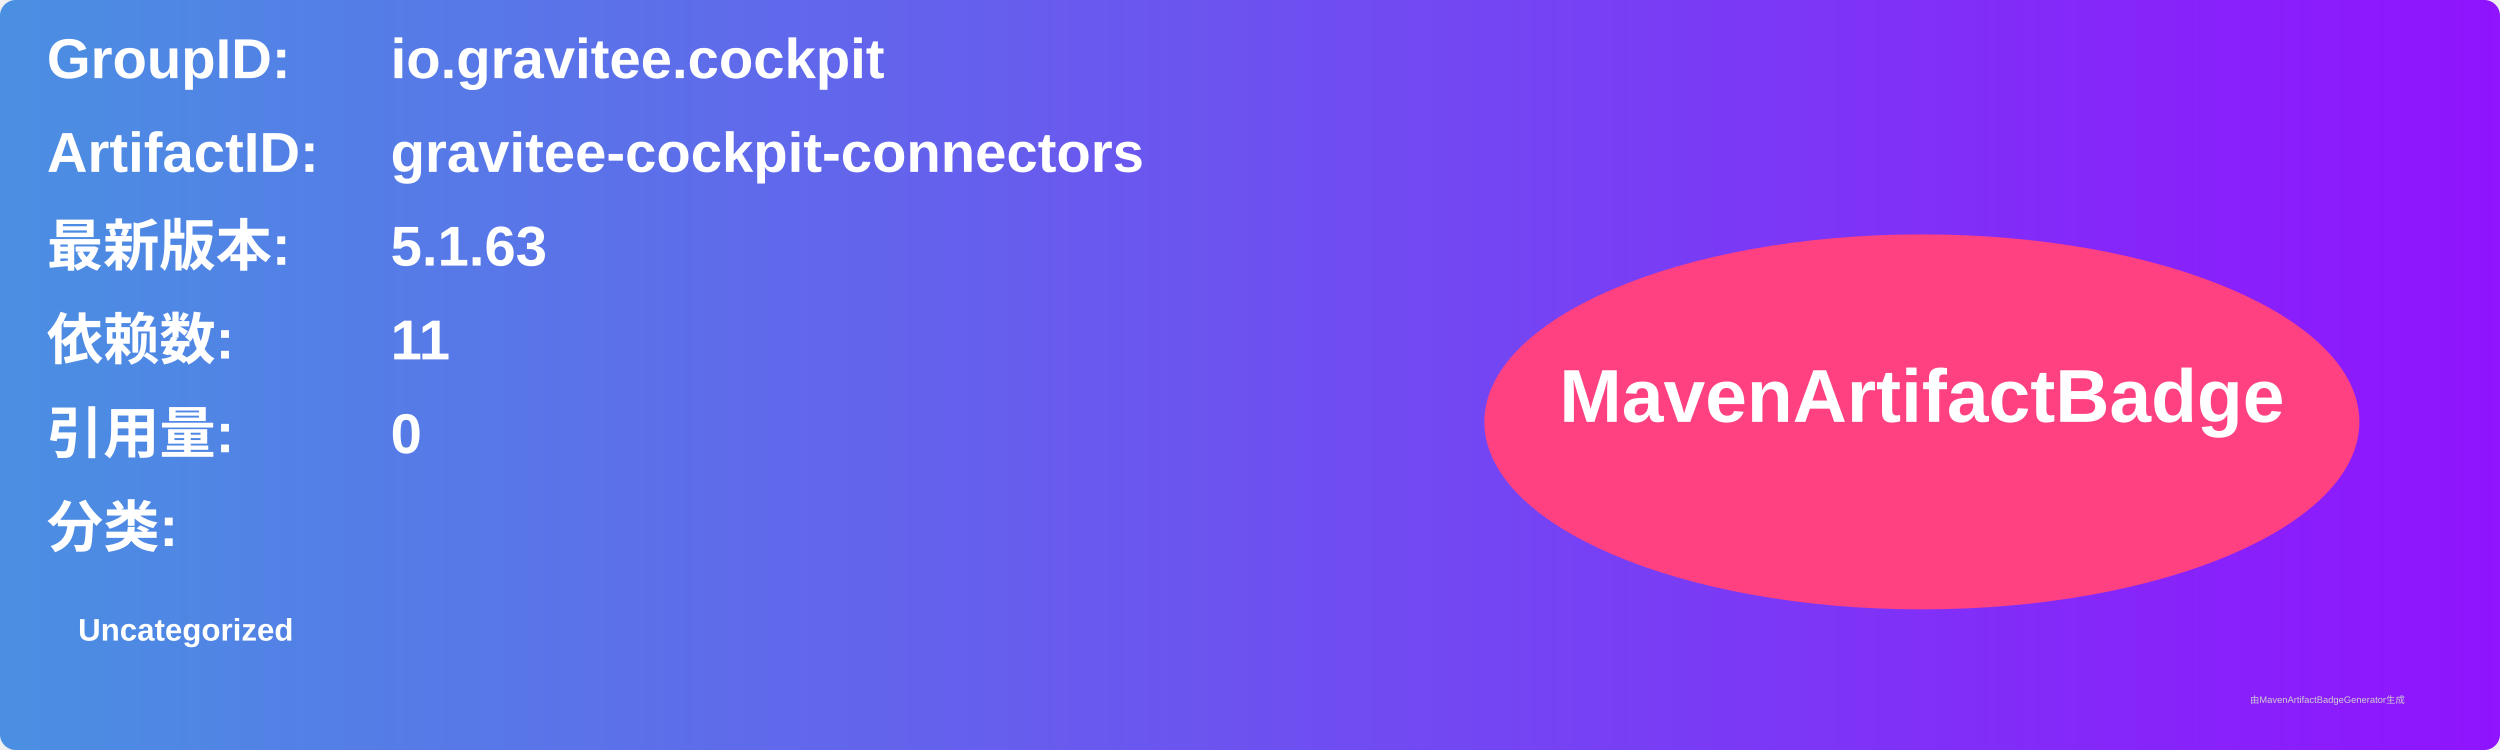
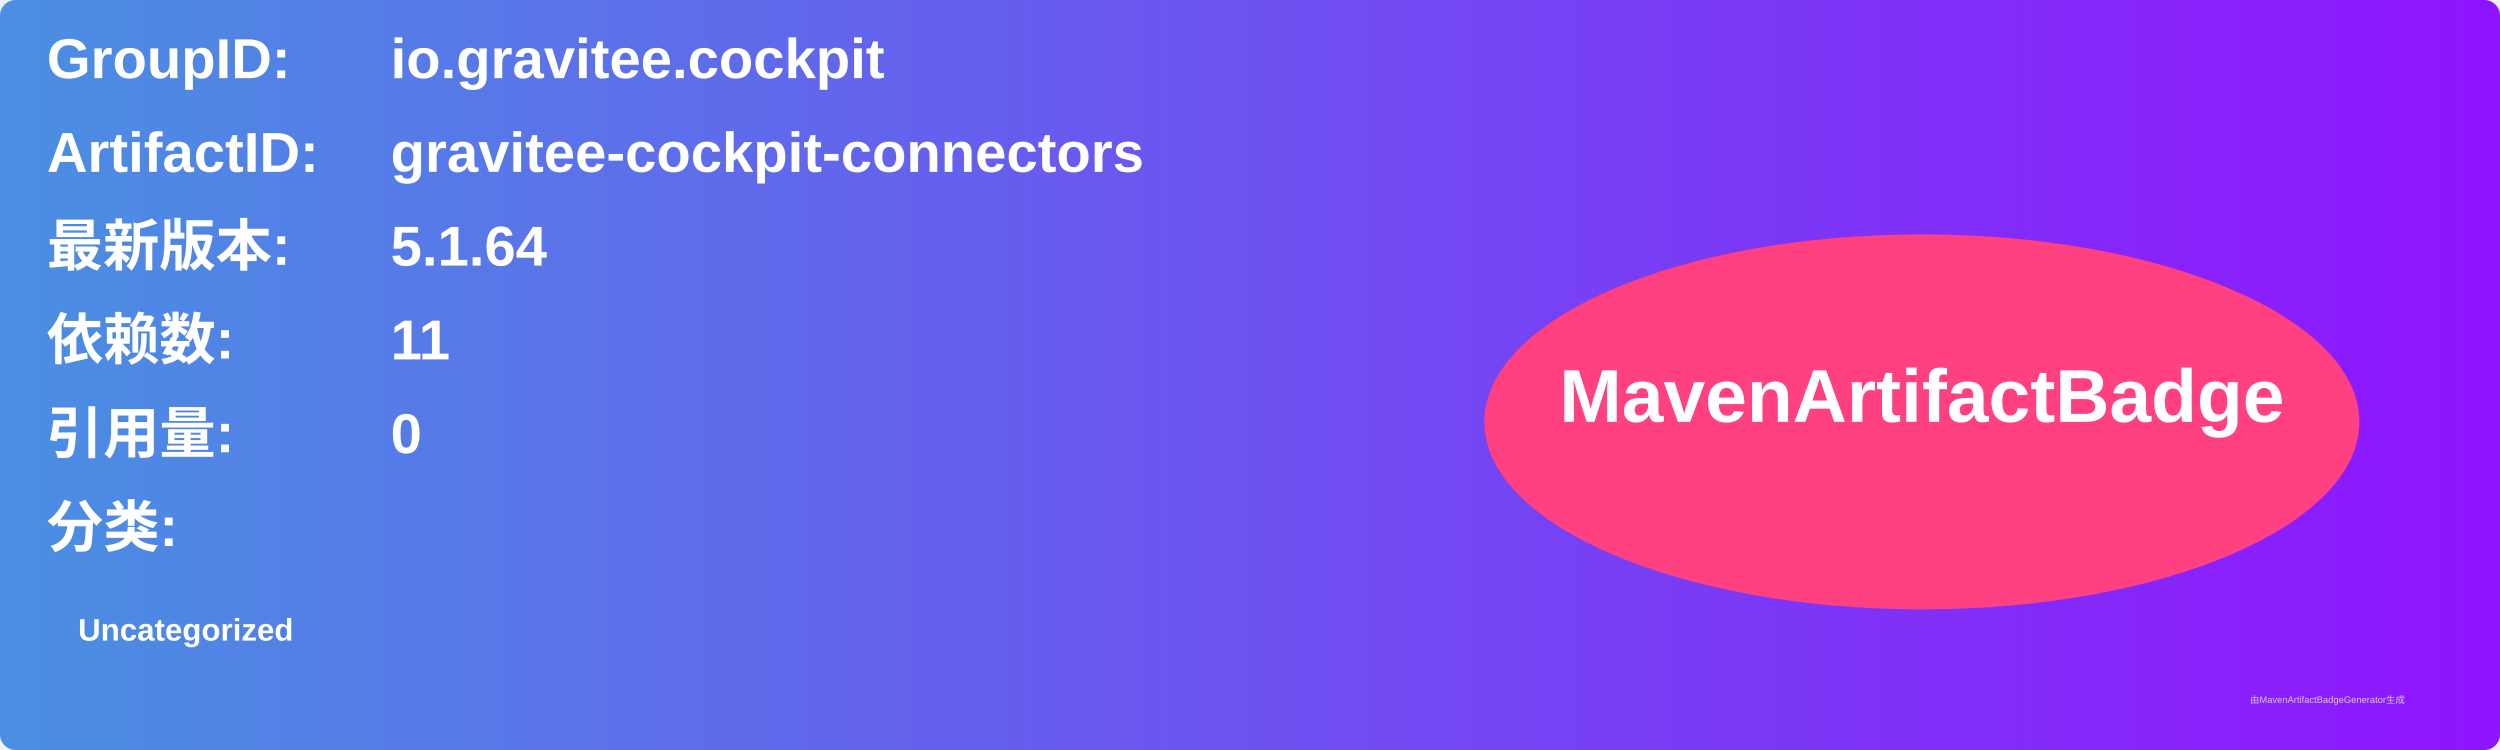
<svg xmlns="http://www.w3.org/2000/svg" width="800" height="240" viewBox="0 0 800 240">
  <linearGradient id="grad" x1="0%" y1="0%" x2="100%" y2="0%">
    <stop offset="0%" stop-color="#4a90e2" />
    <stop offset="100%" stop-color="#9013fe" />
  </linearGradient>
  <rect width="100%" height="100%" rx="5" ry="5" fill="url(#grad)" />
  <g transform="translate(15, 15)">
    <text x="0" y="10" font-family="Arial" font-size="18" fill="white" font-weight="bold" width="260">GroupID:</text>
    <text x="110" y="10" font-family="Arial" font-size="18" fill="white" font-weight="bold" width="460">io.gravitee.cockpit</text>
    <text x="0" y="40" font-family="Arial" font-size="18" fill="white" font-weight="bold" width="260">ArtifactID:</text>
    <text x="110" y="40" font-family="Arial" font-size="18" fill="white" font-weight="bold" width="460">gravitee-cockpit-connectors</text>
    <text x="0" y="70" font-family="Arial" font-size="18" fill="white" font-weight="bold">最新版本:</text>
    <text x="110" y="70" font-family="Arial" font-size="18" fill="white" font-weight="bold">
-       <tspan font-weight="bold">5.1.63</tspan>
+       <tspan font-weight="bold">5.1.64</tspan>
    </text>
    <text x="0" y="100" font-family="Arial" font-size="18" fill="white" font-weight="bold">依赖数: </text>
    <text x="110" y="100" font-family="Arial" font-size="18" fill="white">
      <tspan font-weight="bold">11</tspan>
    </text>
    <text x="0" y="130" font-family="Arial" font-size="18" fill="white" font-weight="bold">引用量: </text>
    <text x="110" y="130" font-family="Arial" font-size="18" fill="white">
      <tspan font-weight="bold">0</tspan>
    </text>
    <text x="0" y="160" font-family="Arial" font-size="18" fill="white" font-weight="bold">分类:</text>
    <text x="10" y="190" font-family="Arial" font-size="10" fill="white">
      <tspan font-weight="bold">Uncategorized</tspan>
    </text>
    <ellipse cx="600" cy="120" rx="140" ry="60" fill="#ff4081" />
    <text x="600" y="120" text-anchor="middle" font-family="Arial" font-size="24" fill="white" font-weight="bold">MavenArtifactBadge</text>
  </g>
  <text x="720" y="225" font-family="Arial" font-size="3" fill="#d0d0d0">由MavenArtifactBadgeGenerator生成</text>
</svg>
